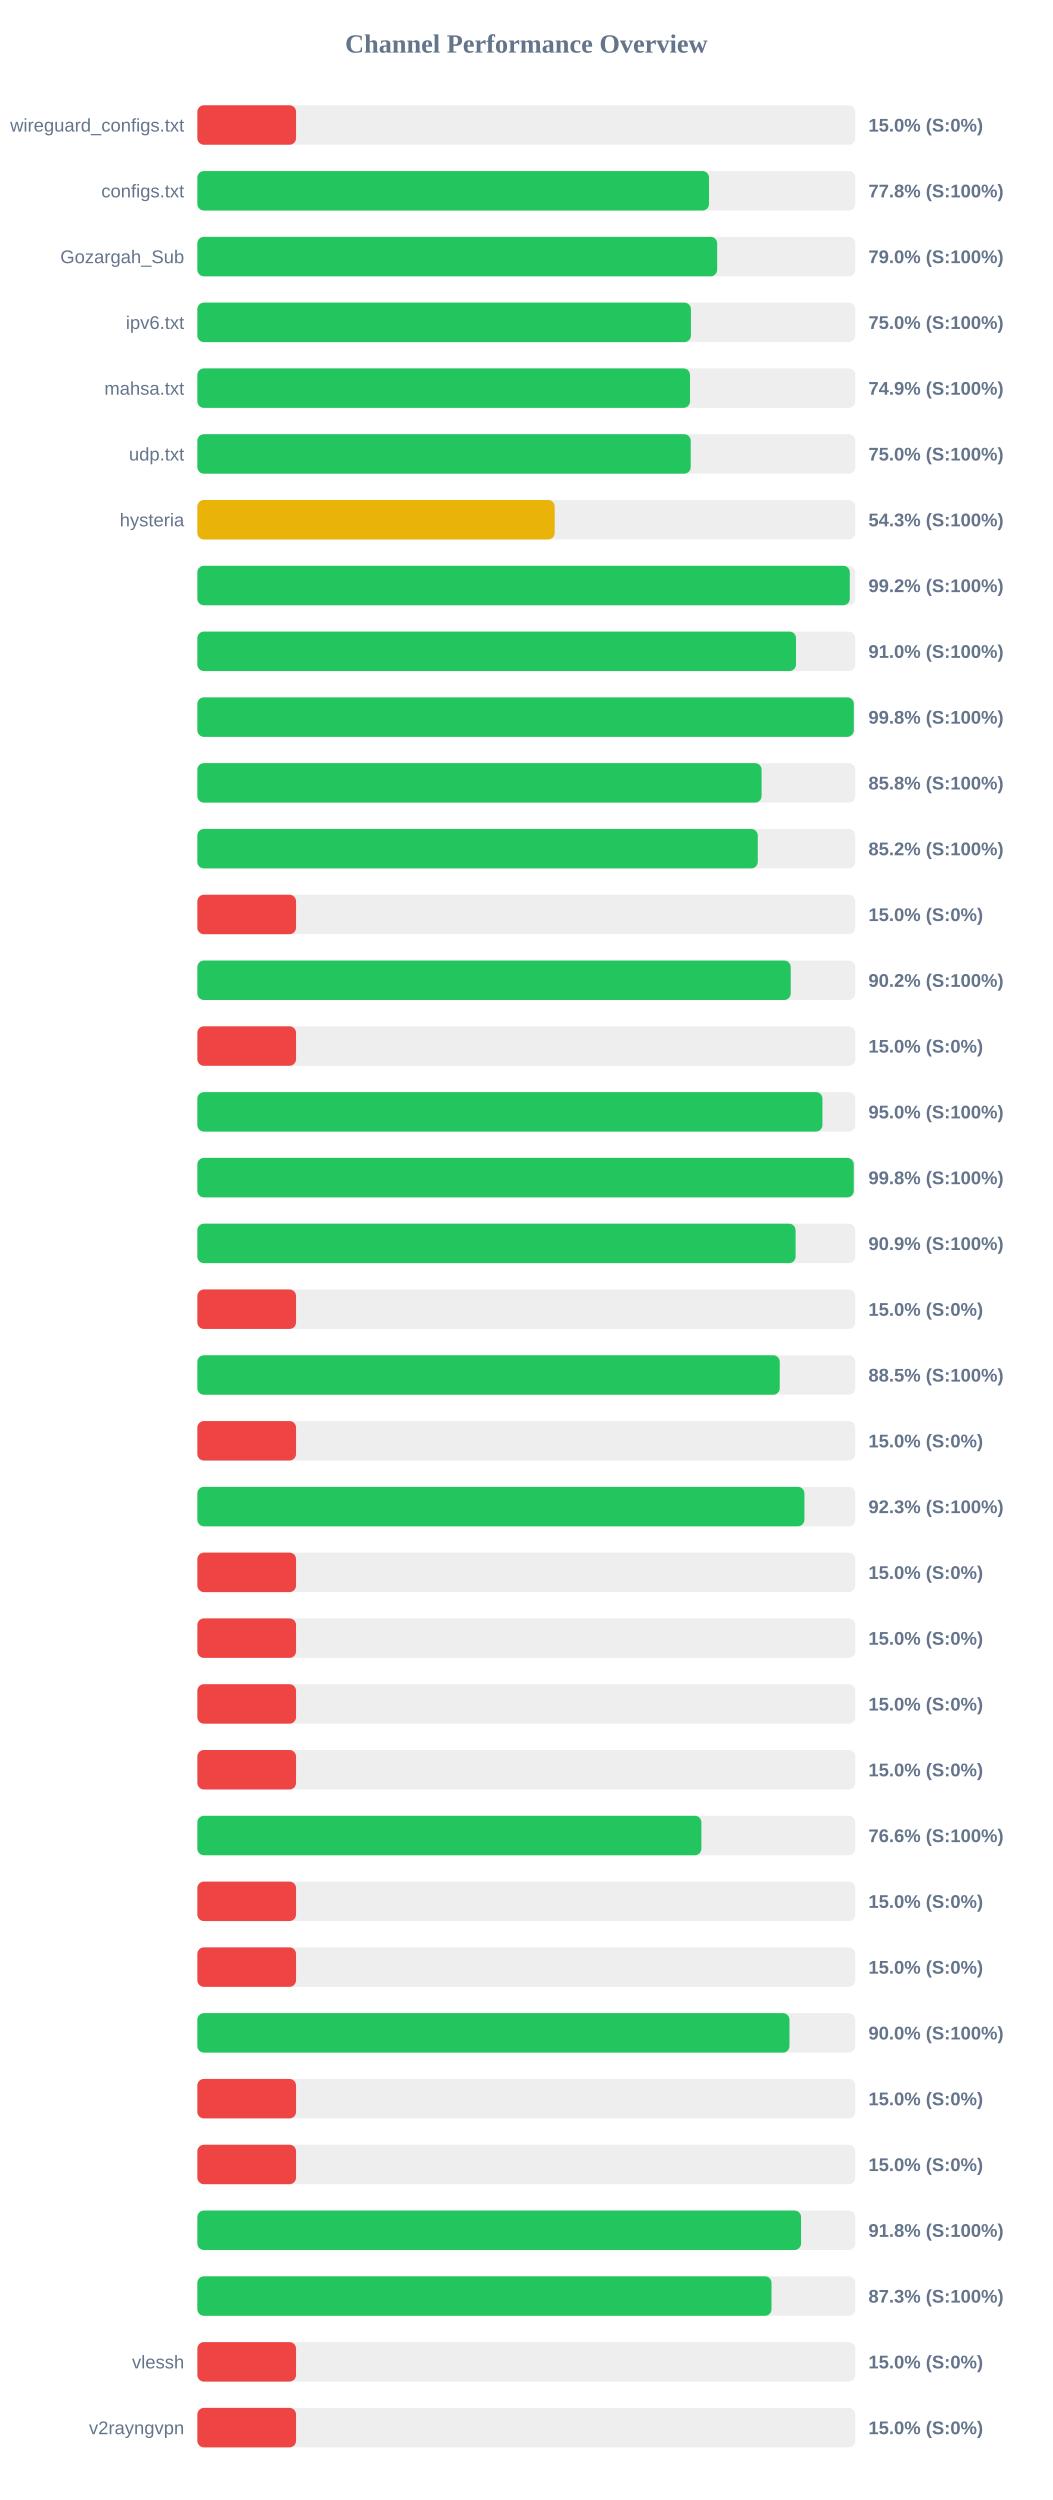
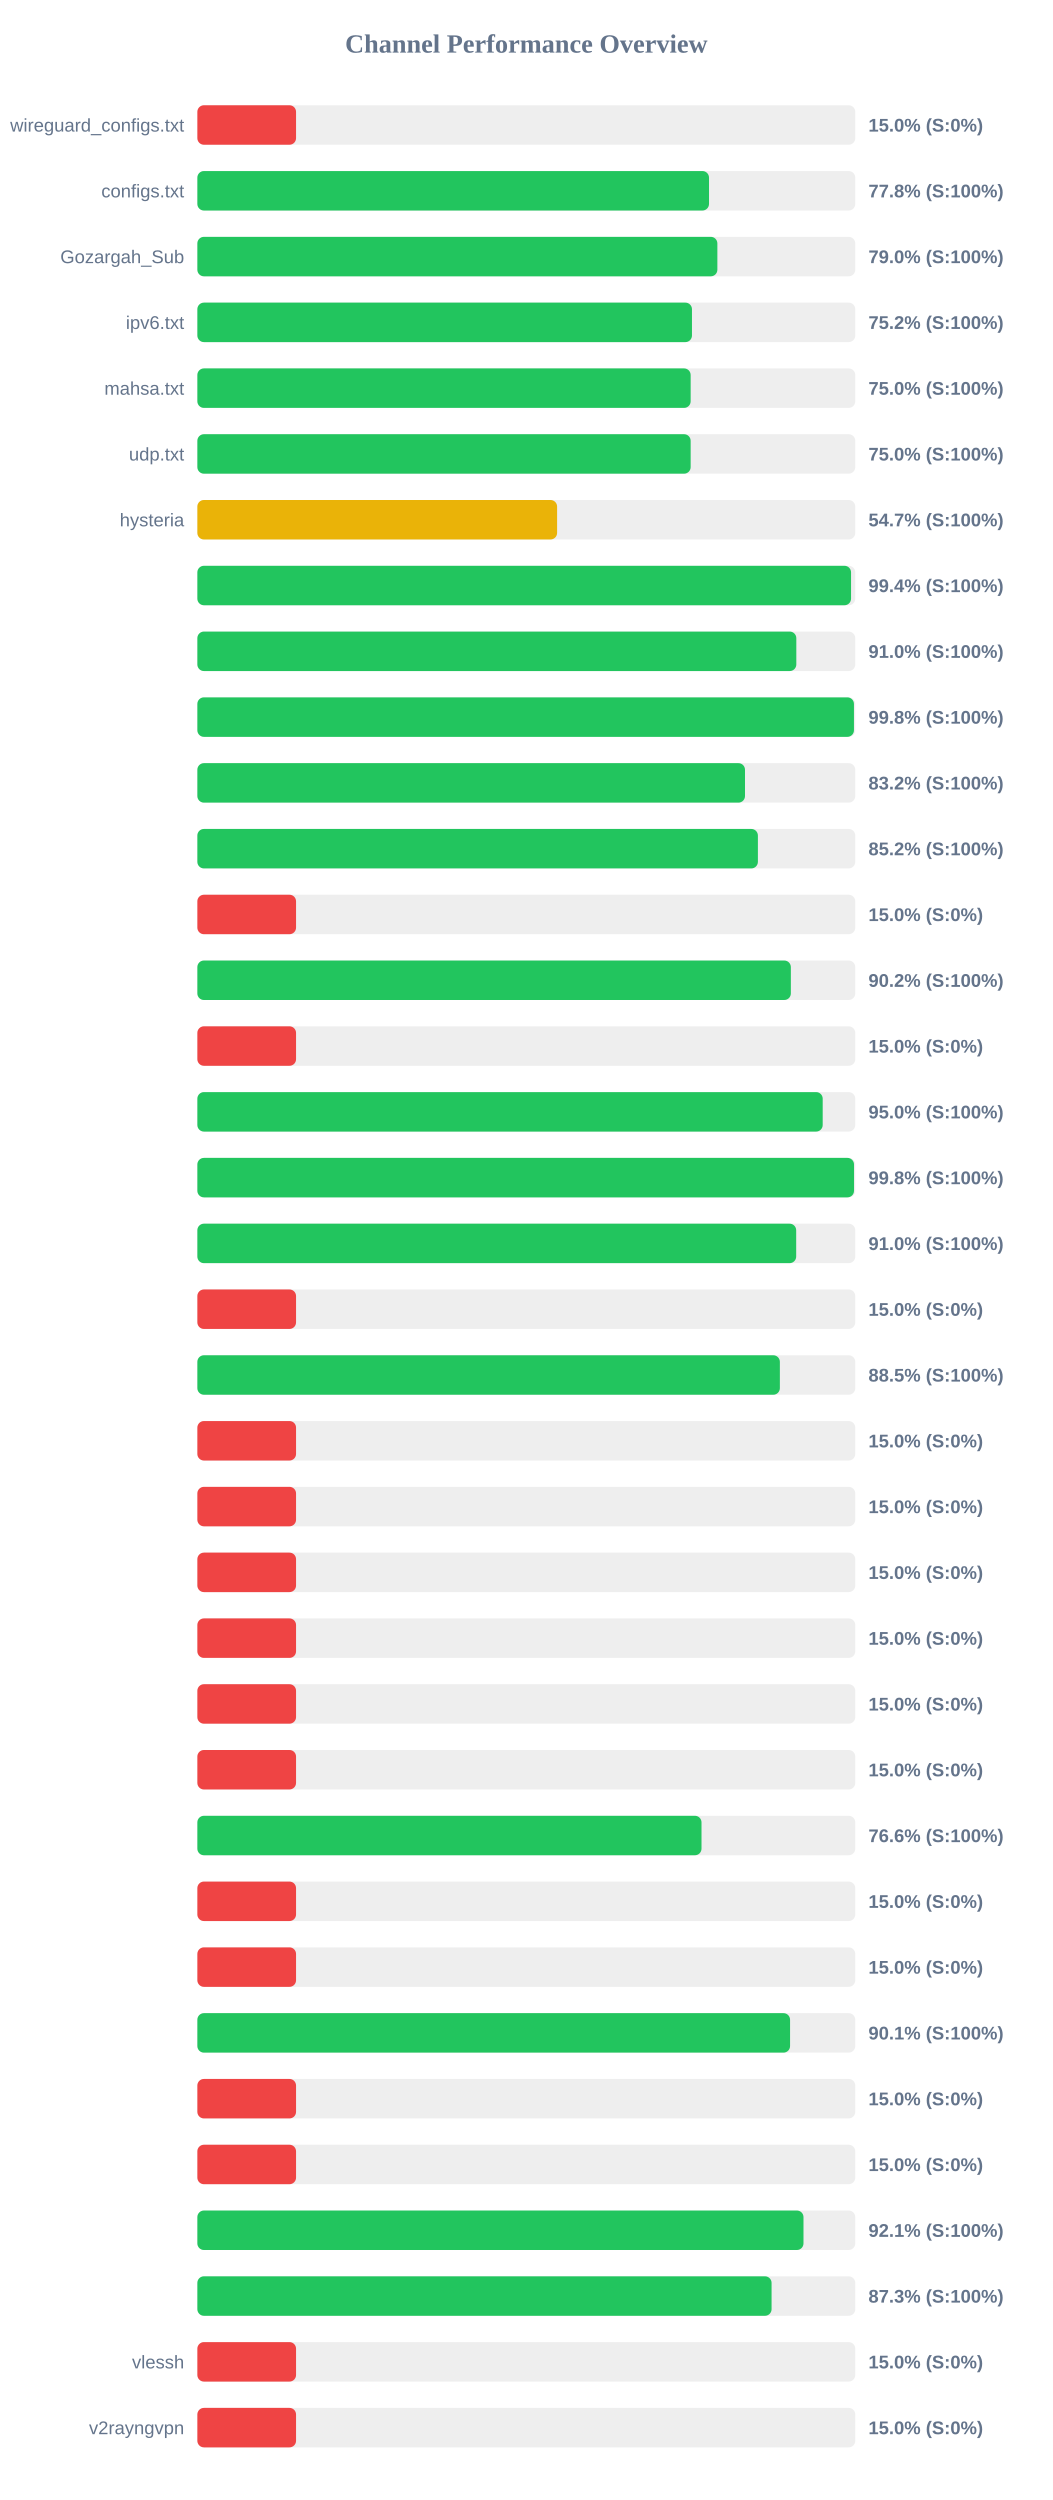
<svg xmlns="http://www.w3.org/2000/svg" width="800" height="1900" version="1.1">
  <style>
        .row { font: 14px Arial; fill: #64748b; }
        .score { font: bold 14px Arial; fill: #64748b; }
    </style>
  <text x="400" y="40" text-anchor="middle" font-size="20px" font-weight="bold" fill="#64748b">Channel Performance Overview</text>
  <rect x="150" y="80" width="500" height="30" fill="#eee" rx="5" />
  <rect x="150" y="80" width="75.0" height="30" fill="#ef4444" rx="5" />
  <text x="140" y="100" text-anchor="end" class="row">wireguard_configs.txt</text>
  <text x="660" y="100" text-anchor="start" class="score">15.0% (S:0%)</text>
  <rect x="150" y="130" width="500" height="30" fill="#eee" rx="5" />
  <rect x="150" y="130" width="388.85" height="30" fill="#22c55e" rx="5" />
  <text x="140" y="150" text-anchor="end" class="row">configs.txt</text>
  <text x="660" y="150" text-anchor="start" class="score">77.8% (S:100%)</text>
  <rect x="150" y="180" width="500" height="30" fill="#eee" rx="5" />
-   <rect x="150" y="180" width="395.05" height="30" fill="#22c55e" rx="5" />
+   <rect x="150" y="180" width="395.2" height="30" fill="#22c55e" rx="5" />
  <text x="140" y="200" text-anchor="end" class="row">Gozargah_Sub</text>
  <text x="660" y="200" text-anchor="start" class="score">79.0% (S:100%)</text>
  <rect x="150" y="230" width="500" height="30" fill="#eee" rx="5" />
-   <rect x="150" y="230" width="375.1" height="30" fill="#22c55e" rx="5" />
+   <rect x="150" y="230" width="375.9" height="30" fill="#22c55e" rx="5" />
  <text x="140" y="250" text-anchor="end" class="row">ipv6.txt</text>
-   <text x="660" y="250" text-anchor="start" class="score">75.0% (S:100%)</text>
+   <text x="660" y="250" text-anchor="start" class="score">75.2% (S:100%)</text>
  <rect x="150" y="280" width="500" height="30" fill="#eee" rx="5" />
-   <rect x="150" y="280" width="374.4" height="30" fill="#22c55e" rx="5" />
+   <rect x="150" y="280" width="374.9" height="30" fill="#22c55e" rx="5" />
  <text x="140" y="300" text-anchor="end" class="row">mahsa.txt</text>
-   <text x="660" y="300" text-anchor="start" class="score">74.9% (S:100%)</text>
+   <text x="660" y="300" text-anchor="start" class="score">75.0% (S:100%)</text>
  <rect x="150" y="330" width="500" height="30" fill="#eee" rx="5" />
-   <rect x="150" y="330" width="374.95" height="30" fill="#22c55e" rx="5" />
+   <rect x="150" y="330" width="374.9" height="30" fill="#22c55e" rx="5" />
  <text x="140" y="350" text-anchor="end" class="row">udp.txt</text>
  <text x="660" y="350" text-anchor="start" class="score">75.0% (S:100%)</text>
  <rect x="150" y="380" width="500" height="30" fill="#eee" rx="5" />
-   <rect x="150" y="380" width="271.55" height="30" fill="#eab308" rx="5" />
+   <rect x="150" y="380" width="273.4" height="30" fill="#eab308" rx="5" />
  <text x="140" y="400" text-anchor="end" class="row">hysteria</text>
-   <text x="660" y="400" text-anchor="start" class="score">54.3% (S:100%)</text>
+   <text x="660" y="400" text-anchor="start" class="score">54.7% (S:100%)</text>
  <rect x="150" y="430" width="500" height="30" fill="#eee" rx="5" />
-   <rect x="150" y="430" width="495.85" height="30" fill="#22c55e" rx="5" />
+   <rect x="150" y="430" width="496.8" height="30" fill="#22c55e" rx="5" />
  <text x="140" y="450" text-anchor="end" class="row" />
-   <text x="660" y="450" text-anchor="start" class="score">99.2% (S:100%)</text>
+   <text x="660" y="450" text-anchor="start" class="score">99.4% (S:100%)</text>
  <rect x="150" y="480" width="500" height="30" fill="#eee" rx="5" />
-   <rect x="150" y="480" width="454.95" height="30" fill="#22c55e" rx="5" />
+   <rect x="150" y="480" width="455.2" height="30" fill="#22c55e" rx="5" />
  <text x="140" y="500" text-anchor="end" class="row" />
  <text x="660" y="500" text-anchor="start" class="score">91.0% (S:100%)</text>
  <rect x="150" y="530" width="500" height="30" fill="#eee" rx="5" />
-   <rect x="150" y="530" width="498.9" height="30" fill="#22c55e" rx="5" />
+   <rect x="150" y="530" width="499.0" height="30" fill="#22c55e" rx="5" />
  <text x="140" y="550" text-anchor="end" class="row" />
  <text x="660" y="550" text-anchor="start" class="score">99.8% (S:100%)</text>
  <rect x="150" y="580" width="500" height="30" fill="#eee" rx="5" />
-   <rect x="150" y="580" width="428.8" height="30" fill="#22c55e" rx="5" />
+   <rect x="150" y="580" width="416.2" height="30" fill="#22c55e" rx="5" />
  <text x="140" y="600" text-anchor="end" class="row" />
-   <text x="660" y="600" text-anchor="start" class="score">85.8% (S:100%)</text>
+   <text x="660" y="600" text-anchor="start" class="score">83.2% (S:100%)</text>
  <rect x="150" y="630" width="500" height="30" fill="#eee" rx="5" />
-   <rect x="150" y="630" width="425.9" height="30" fill="#22c55e" rx="5" />
+   <rect x="150" y="630" width="426.0" height="30" fill="#22c55e" rx="5" />
  <text x="140" y="650" text-anchor="end" class="row" />
  <text x="660" y="650" text-anchor="start" class="score">85.2% (S:100%)</text>
  <rect x="150" y="680" width="500" height="30" fill="#eee" rx="5" />
  <rect x="150" y="680" width="75.0" height="30" fill="#ef4444" rx="5" />
  <text x="140" y="700" text-anchor="end" class="row" />
  <text x="660" y="700" text-anchor="start" class="score">15.0% (S:0%)</text>
  <rect x="150" y="730" width="500" height="30" fill="#eee" rx="5" />
-   <rect x="150" y="730" width="450.95" height="30" fill="#22c55e" rx="5" />
+   <rect x="150" y="730" width="451.05" height="30" fill="#22c55e" rx="5" />
  <text x="140" y="750" text-anchor="end" class="row" />
  <text x="660" y="750" text-anchor="start" class="score">90.2% (S:100%)</text>
  <rect x="150" y="780" width="500" height="30" fill="#eee" rx="5" />
  <rect x="150" y="780" width="75.0" height="30" fill="#ef4444" rx="5" />
  <text x="140" y="800" text-anchor="end" class="row" />
  <text x="660" y="800" text-anchor="start" class="score">15.0% (S:0%)</text>
  <rect x="150" y="830" width="500" height="30" fill="#eee" rx="5" />
-   <rect x="150" y="830" width="475.05" height="30" fill="#22c55e" rx="5" />
+   <rect x="150" y="830" width="475.25" height="30" fill="#22c55e" rx="5" />
  <text x="140" y="850" text-anchor="end" class="row" />
  <text x="660" y="850" text-anchor="start" class="score">95.0% (S:100%)</text>
  <rect x="150" y="880" width="500" height="30" fill="#eee" rx="5" />
-   <rect x="150" y="880" width="498.85" height="30" fill="#22c55e" rx="5" />
+   <rect x="150" y="880" width="499.05" height="30" fill="#22c55e" rx="5" />
  <text x="140" y="900" text-anchor="end" class="row" />
  <text x="660" y="900" text-anchor="start" class="score">99.8% (S:100%)</text>
  <rect x="150" y="930" width="500" height="30" fill="#eee" rx="5" />
-   <rect x="150" y="930" width="454.65" height="30" fill="#22c55e" rx="5" />
+   <rect x="150" y="930" width="455.1" height="30" fill="#22c55e" rx="5" />
  <text x="140" y="950" text-anchor="end" class="row" />
-   <text x="660" y="950" text-anchor="start" class="score">90.9% (S:100%)</text>
+   <text x="660" y="950" text-anchor="start" class="score">91.0% (S:100%)</text>
  <rect x="150" y="980" width="500" height="30" fill="#eee" rx="5" />
  <rect x="150" y="980" width="75.0" height="30" fill="#ef4444" rx="5" />
  <text x="140" y="1000" text-anchor="end" class="row" />
  <text x="660" y="1000" text-anchor="start" class="score">15.0% (S:0%)</text>
  <rect x="150" y="1030" width="500" height="30" fill="#eee" rx="5" />
-   <rect x="150" y="1030" width="442.6" height="30" fill="#22c55e" rx="5" />
+   <rect x="150" y="1030" width="442.7" height="30" fill="#22c55e" rx="5" />
  <text x="140" y="1050" text-anchor="end" class="row" />
  <text x="660" y="1050" text-anchor="start" class="score">88.5% (S:100%)</text>
  <rect x="150" y="1080" width="500" height="30" fill="#eee" rx="5" />
  <rect x="150" y="1080" width="75.0" height="30" fill="#ef4444" rx="5" />
  <text x="140" y="1100" text-anchor="end" class="row" />
  <text x="660" y="1100" text-anchor="start" class="score">15.0% (S:0%)</text>
  <rect x="150" y="1130" width="500" height="30" fill="#eee" rx="5" />
-   <rect x="150" y="1130" width="461.35" height="30" fill="#22c55e" rx="5" />
+   <rect x="150" y="1130" width="75.0" height="30" fill="#ef4444" rx="5" />
  <text x="140" y="1150" text-anchor="end" class="row" />
-   <text x="660" y="1150" text-anchor="start" class="score">92.3% (S:100%)</text>
+   <text x="660" y="1150" text-anchor="start" class="score">15.0% (S:0%)</text>
  <rect x="150" y="1180" width="500" height="30" fill="#eee" rx="5" />
  <rect x="150" y="1180" width="75.0" height="30" fill="#ef4444" rx="5" />
  <text x="140" y="1200" text-anchor="end" class="row" />
  <text x="660" y="1200" text-anchor="start" class="score">15.0% (S:0%)</text>
  <rect x="150" y="1230" width="500" height="30" fill="#eee" rx="5" />
  <rect x="150" y="1230" width="75.0" height="30" fill="#ef4444" rx="5" />
  <text x="140" y="1250" text-anchor="end" class="row" />
  <text x="660" y="1250" text-anchor="start" class="score">15.0% (S:0%)</text>
  <rect x="150" y="1280" width="500" height="30" fill="#eee" rx="5" />
  <rect x="150" y="1280" width="75.0" height="30" fill="#ef4444" rx="5" />
  <text x="140" y="1300" text-anchor="end" class="row" />
  <text x="660" y="1300" text-anchor="start" class="score">15.0% (S:0%)</text>
  <rect x="150" y="1330" width="500" height="30" fill="#eee" rx="5" />
  <rect x="150" y="1330" width="75.0" height="30" fill="#ef4444" rx="5" />
  <text x="140" y="1350" text-anchor="end" class="row" />
  <text x="660" y="1350" text-anchor="start" class="score">15.0% (S:0%)</text>
  <rect x="150" y="1380" width="500" height="30" fill="#eee" rx="5" />
-   <rect x="150" y="1380" width="383.05" height="30" fill="#22c55e" rx="5" />
+   <rect x="150" y="1380" width="383.15" height="30" fill="#22c55e" rx="5" />
  <text x="140" y="1400" text-anchor="end" class="row" />
  <text x="660" y="1400" text-anchor="start" class="score">76.6% (S:100%)</text>
  <rect x="150" y="1430" width="500" height="30" fill="#eee" rx="5" />
  <rect x="150" y="1430" width="75.0" height="30" fill="#ef4444" rx="5" />
  <text x="140" y="1450" text-anchor="end" class="row" />
  <text x="660" y="1450" text-anchor="start" class="score">15.0% (S:0%)</text>
  <rect x="150" y="1480" width="500" height="30" fill="#eee" rx="5" />
  <rect x="150" y="1480" width="75.0" height="30" fill="#ef4444" rx="5" />
  <text x="140" y="1500" text-anchor="end" class="row" />
  <text x="660" y="1500" text-anchor="start" class="score">15.0% (S:0%)</text>
  <rect x="150" y="1530" width="500" height="30" fill="#eee" rx="5" />
-   <rect x="150" y="1530" width="450.0" height="30" fill="#22c55e" rx="5" />
+   <rect x="150" y="1530" width="450.45" height="30" fill="#22c55e" rx="5" />
  <text x="140" y="1550" text-anchor="end" class="row" />
-   <text x="660" y="1550" text-anchor="start" class="score">90.0% (S:100%)</text>
+   <text x="660" y="1550" text-anchor="start" class="score">90.1% (S:100%)</text>
  <rect x="150" y="1580" width="500" height="30" fill="#eee" rx="5" />
  <rect x="150" y="1580" width="75.0" height="30" fill="#ef4444" rx="5" />
  <text x="140" y="1600" text-anchor="end" class="row" />
  <text x="660" y="1600" text-anchor="start" class="score">15.0% (S:0%)</text>
  <rect x="150" y="1630" width="500" height="30" fill="#eee" rx="5" />
  <rect x="150" y="1630" width="75.0" height="30" fill="#ef4444" rx="5" />
  <text x="140" y="1650" text-anchor="end" class="row" />
  <text x="660" y="1650" text-anchor="start" class="score">15.0% (S:0%)</text>
  <rect x="150" y="1680" width="500" height="30" fill="#eee" rx="5" />
-   <rect x="150" y="1680" width="458.8" height="30" fill="#22c55e" rx="5" />
+   <rect x="150" y="1680" width="460.65" height="30" fill="#22c55e" rx="5" />
  <text x="140" y="1700" text-anchor="end" class="row" />
-   <text x="660" y="1700" text-anchor="start" class="score">91.8% (S:100%)</text>
+   <text x="660" y="1700" text-anchor="start" class="score">92.1% (S:100%)</text>
  <rect x="150" y="1730" width="500" height="30" fill="#eee" rx="5" />
-   <rect x="150" y="1730" width="436.35" height="30" fill="#22c55e" rx="5" />
+   <rect x="150" y="1730" width="436.4" height="30" fill="#22c55e" rx="5" />
  <text x="140" y="1750" text-anchor="end" class="row" />
  <text x="660" y="1750" text-anchor="start" class="score">87.3% (S:100%)</text>
  <rect x="150" y="1780" width="500" height="30" fill="#eee" rx="5" />
  <rect x="150" y="1780" width="75.0" height="30" fill="#ef4444" rx="5" />
  <text x="140" y="1800" text-anchor="end" class="row">vlessh</text>
  <text x="660" y="1800" text-anchor="start" class="score">15.0% (S:0%)</text>
  <rect x="150" y="1830" width="500" height="30" fill="#eee" rx="5" />
  <rect x="150" y="1830" width="75.0" height="30" fill="#ef4444" rx="5" />
  <text x="140" y="1850" text-anchor="end" class="row">v2rayngvpn</text>
  <text x="660" y="1850" text-anchor="start" class="score">15.0% (S:0%)</text>
</svg>
